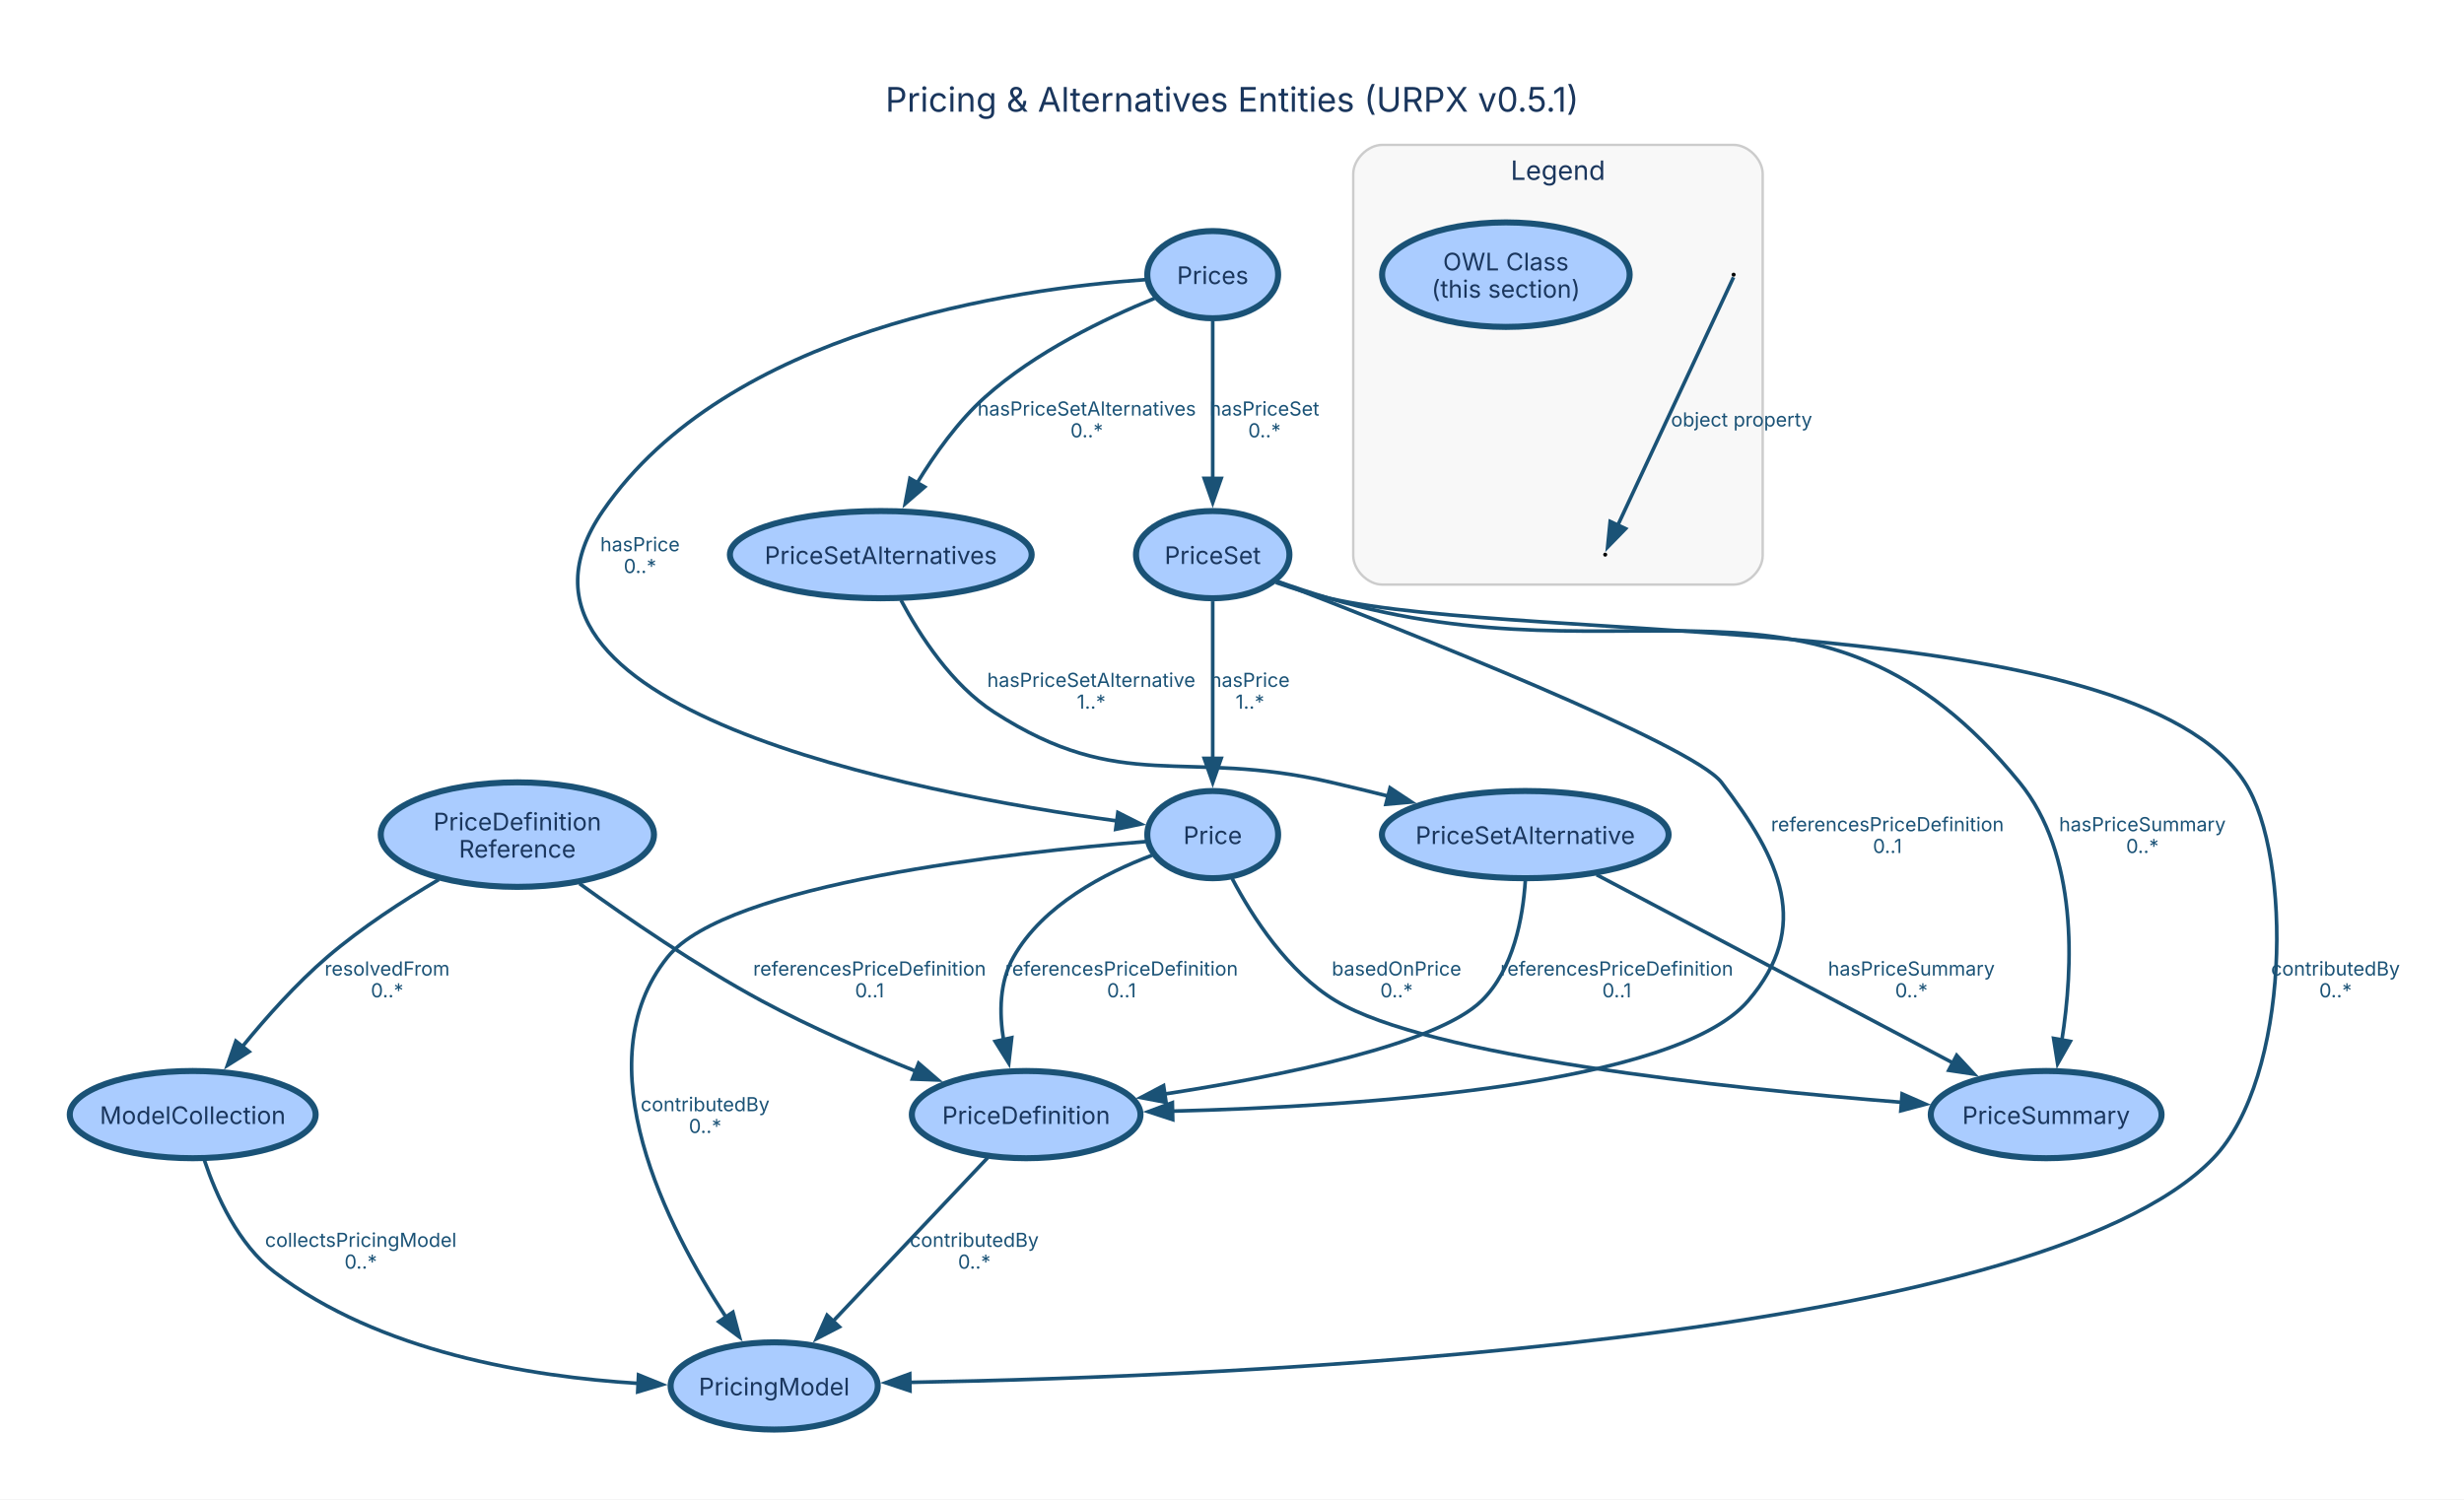
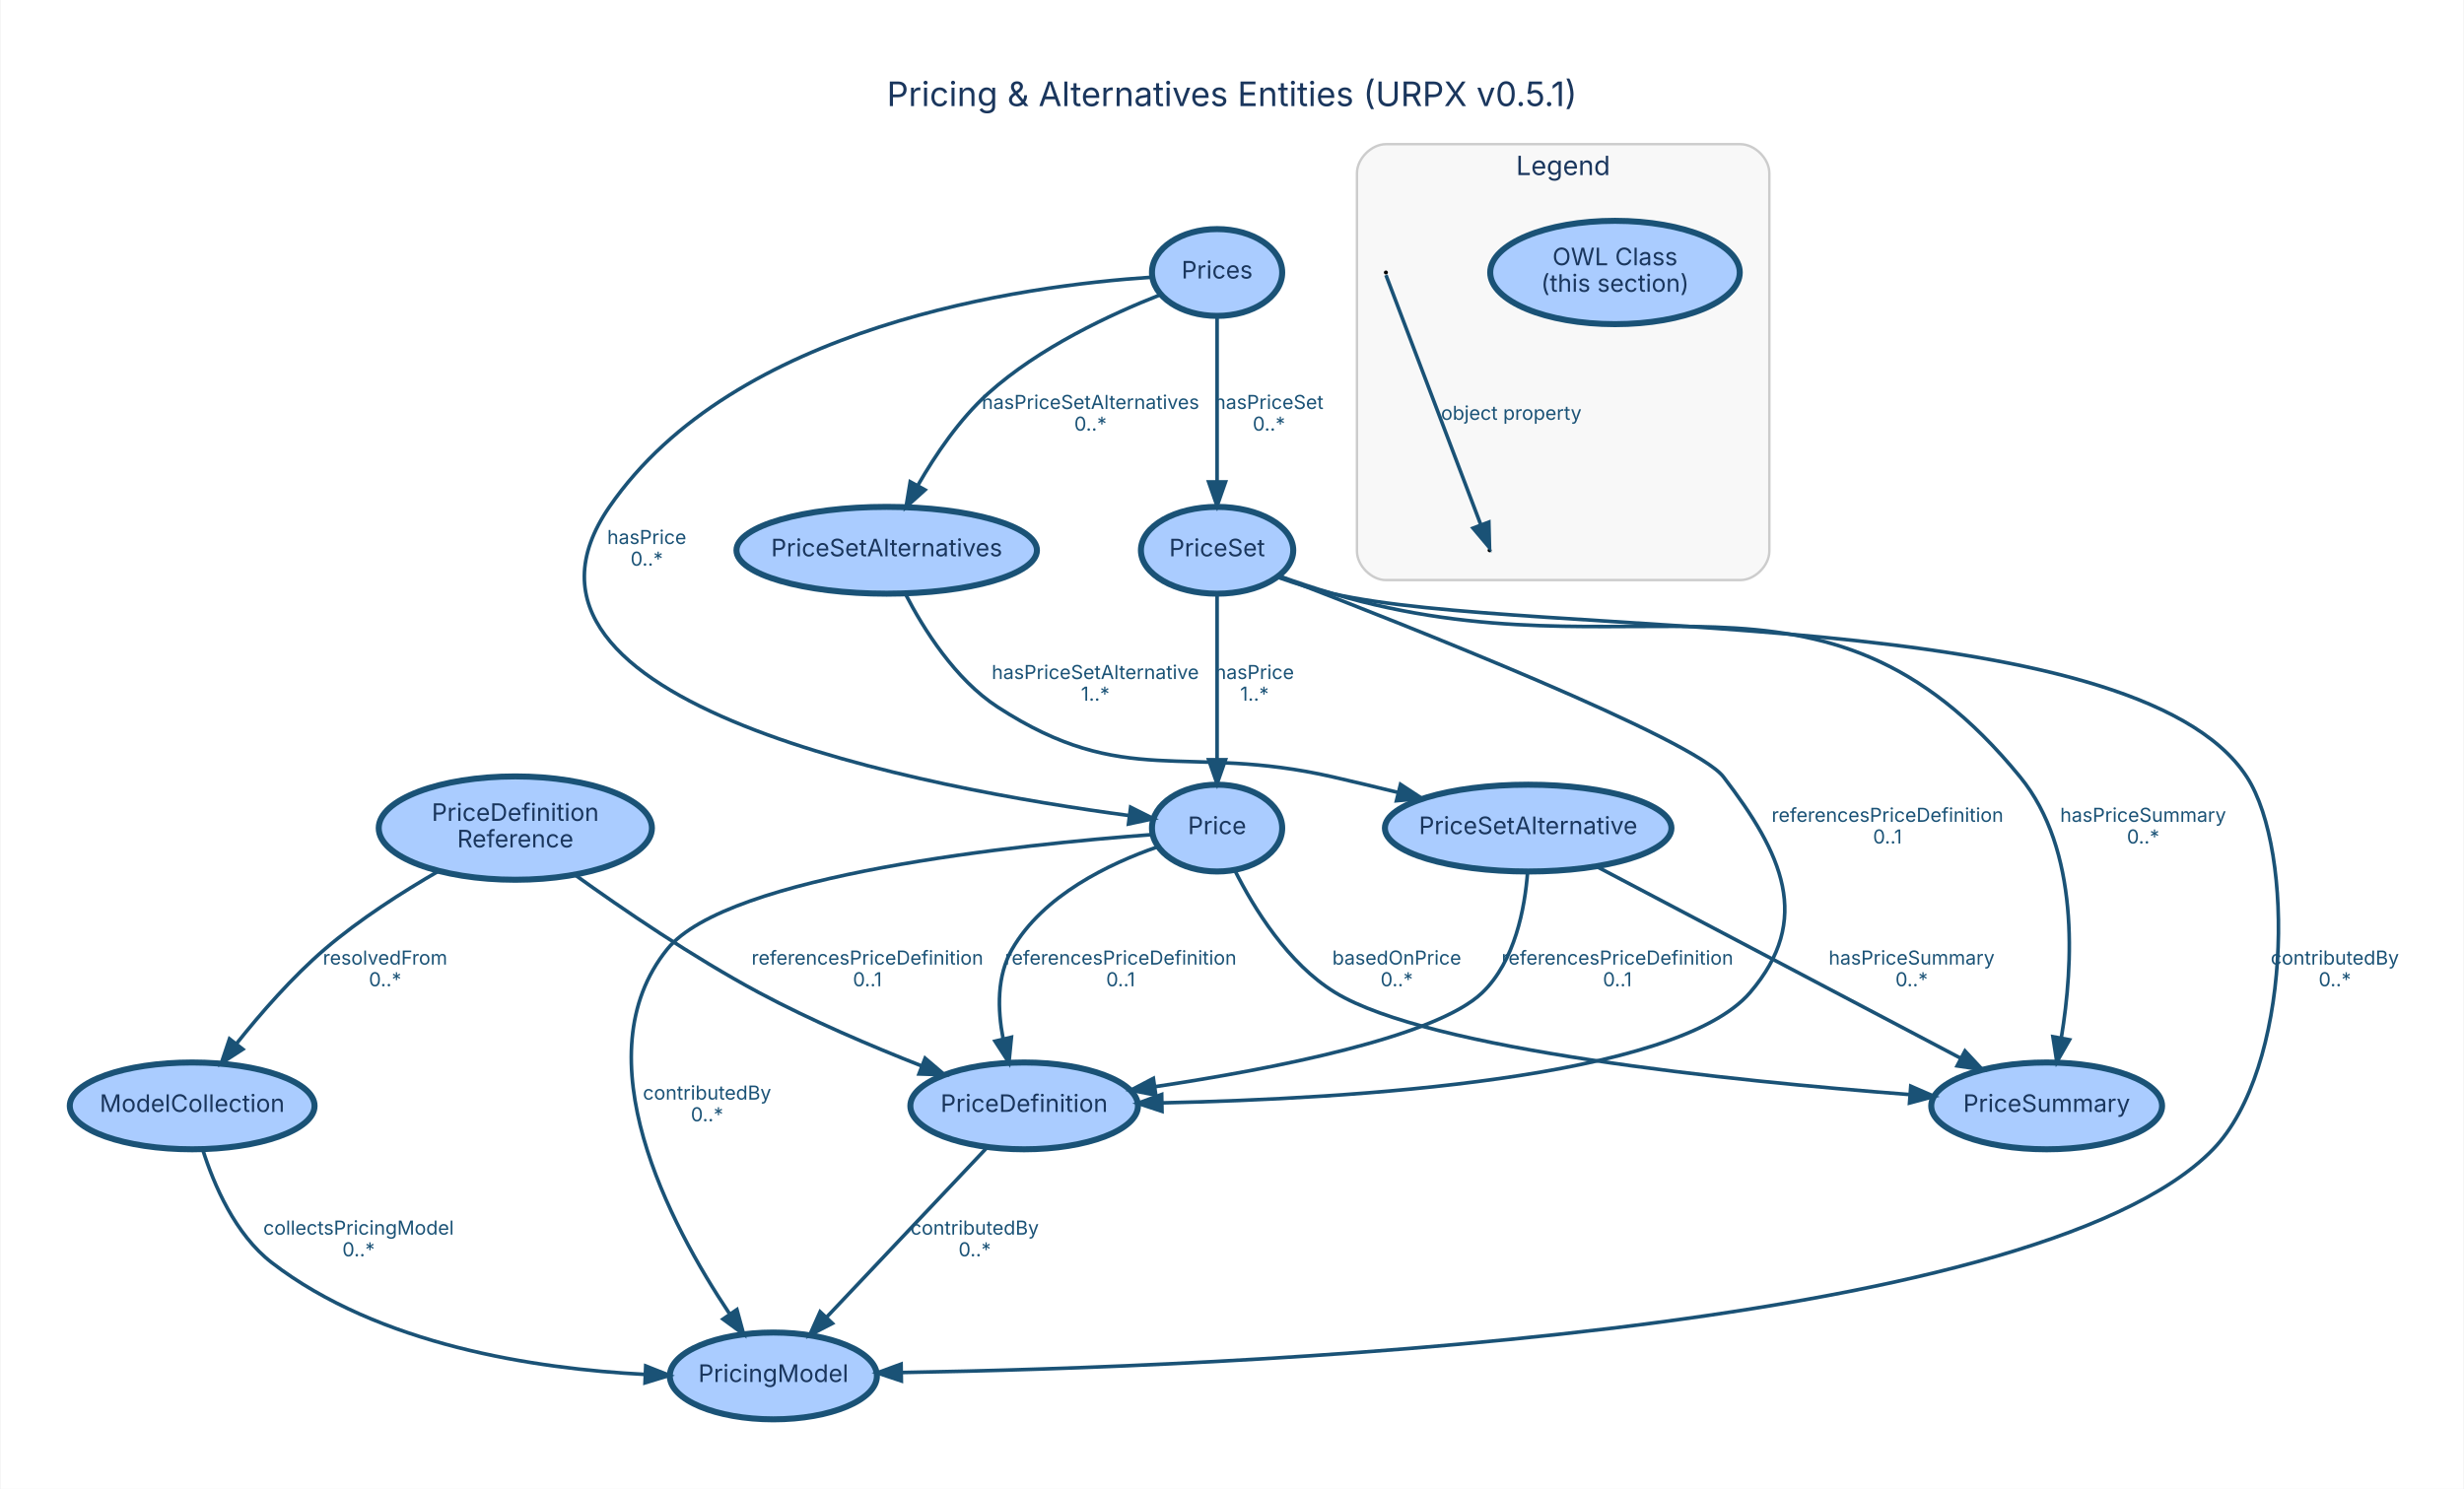
- <svg xmlns="http://www.w3.org/2000/svg" width="1017pt" height="619pt" viewBox="0.00 0.00 1017.00 619.00">
-   <g id="graph0" class="graph" transform="scale(1 1) rotate(0) translate(28.8 590.07)">
-     <polygon fill="white" stroke="none" points="-28.8,28.8 -28.8,-590.07 988.34,-590.07 988.34,28.8 -28.8,28.8" />
-     <text xml:space="preserve" text-anchor="middle" x="479.77" y="-543.97" font-family="Inter, Helvetica, Arial, sans-serif" font-size="14.00" fill="#1a365d">Pricing &amp; Alternatives Entities (URPX v0.5.1)</text>
+ <svg xmlns="http://www.w3.org/2000/svg" width="1021pt" height="617pt" viewBox="0.00 0.00 1021.23 617.45">
+   <g id="graph0" class="graph" transform="scale(1 1) rotate(0) translate(28.8 588.65)">
+     <polygon fill="white" stroke="transparent" points="-28.8,28.8 -28.8,-588.65 992.43,-588.65 992.43,28.8 -28.8,28.8" />
+     <text text-anchor="middle" x="481.81" y="-544.65" font-family="Inter, Helvetica, Arial, sans-serif" font-size="14.00" fill="#1a365d">Pricing &amp; Alternatives Entities (URPX v0.5.1)</text>
    <g id="clust5" class="cluster">
-       <path fill="#f8f8f8" stroke="#cccccc" d="M541.74,-348.77C541.74,-348.77 686.74,-348.77 686.74,-348.77 692.74,-348.77 698.74,-354.77 698.74,-360.77 698.74,-360.77 698.74,-518.27 698.74,-518.27 698.74,-524.27 692.74,-530.27 686.74,-530.27 686.74,-530.27 541.74,-530.27 541.74,-530.27 535.74,-530.27 529.74,-524.27 529.74,-518.27 529.74,-518.27 529.74,-360.77 529.74,-360.77 529.74,-354.77 535.74,-348.77 541.74,-348.77" />
-       <text xml:space="preserve" text-anchor="middle" x="614.24" y="-515.82" font-family="Inter, Helvetica, Arial, sans-serif" font-size="11.00" fill="#1a365d">Legend</text>
+       <path fill="#f8f8f8" stroke="#cccccc" d="M545.63,-348.07C545.63,-348.07 692.63,-348.07 692.63,-348.07 698.63,-348.07 704.63,-354.07 704.63,-360.07 704.63,-360.07 704.63,-516.85 704.63,-516.85 704.63,-522.85 698.63,-528.85 692.63,-528.85 692.63,-528.85 545.63,-528.85 545.63,-528.85 539.63,-528.85 533.63,-522.85 533.63,-516.85 533.63,-516.85 533.63,-360.07 533.63,-360.07 533.63,-354.07 539.63,-348.07 545.63,-348.07" />
+       <text text-anchor="middle" x="619.13" y="-516.05" font-family="Inter, Helvetica, Arial, sans-serif" font-size="11.00" fill="#1a365d">Legend</text>
    </g>
    <g id="node1" class="node">
-       <ellipse fill="#aaccff" stroke="#1a5276" stroke-width="2.5" cx="290.74" cy="-18" rx="42.75" ry="18" />
-       <text xml:space="preserve" text-anchor="middle" x="290.74" y="-14.12" font-family="Inter, Helvetica, Arial, sans-serif" font-size="10.00" fill="#1a365d">PricingModel</text>
+       <ellipse fill="#aaccff" stroke="#1a5276" stroke-width="2.5" cx="291.63" cy="-18" rx="42.94" ry="18" />
+       <text text-anchor="middle" x="291.63" y="-15.5" font-family="Inter, Helvetica, Arial, sans-serif" font-size="10.00" fill="#1a365d">PricingModel</text>
    </g>
    <g id="node2" class="node">
-       <ellipse fill="#aaccff" stroke="#1a5276" stroke-width="2.5" cx="50.74" cy="-130" rx="50.74" ry="18" />
-       <text xml:space="preserve" text-anchor="middle" x="50.74" y="-126.12" font-family="Inter, Helvetica, Arial, sans-serif" font-size="10.00" fill="#1a365d">ModelCollection</text>
+       <ellipse fill="#aaccff" stroke="#1a5276" stroke-width="2.5" cx="50.63" cy="-130" rx="50.75" ry="18" />
+       <text text-anchor="middle" x="50.63" y="-127.5" font-family="Inter, Helvetica, Arial, sans-serif" font-size="10.00" fill="#1a365d">ModelCollection</text>
    </g>
    <g id="edge1" class="edge">
-       <path fill="none" stroke="#1a5276" stroke-width="1.5" d="M55.6,-111.05C60.5,-96.45 69.52,-76.44 84.49,-65 127.65,-32.02 189.89,-21.8 234.69,-19.05" />
-       <polygon fill="#1a5276" stroke="#1a5276" stroke-width="1.5" points="234.75,-22.55 244.57,-18.57 234.41,-15.56 234.75,-22.55" />
-       <text xml:space="preserve" text-anchor="middle" x="120.11" y="-75.4" font-family="Inter, Helvetica, Arial, sans-serif" font-size="8.00" fill="#1a5276">collectsPricingModel</text>
-       <text xml:space="preserve" text-anchor="middle" x="120.11" y="-66.4" font-family="Inter, Helvetica, Arial, sans-serif" font-size="8.00" fill="#1a5276">0..*</text>
+       <path fill="none" stroke="#1a5276" stroke-width="1.5" d="M54.99,-111.92C59.64,-97.25 68.47,-76.67 83.63,-65 128.07,-30.77 192.87,-20.96 238.3,-18.64" />
+       <polygon fill="#1a5276" stroke="#1a5276" stroke-width="1.5" points="238.7,-22.13 248.55,-18.23 238.41,-15.13 238.7,-22.13" />
+       <text text-anchor="middle" x="119.63" y="-76.6" font-family="Inter, Helvetica, Arial, sans-serif" font-size="8.00" fill="#1a5276">collectsPricingModel</text>
+       <text text-anchor="middle" x="119.63" y="-67.6" font-family="Inter, Helvetica, Arial, sans-serif" font-size="8.00" fill="#1a5276">0..*</text>
    </g>
    <g id="node3" class="node">
-       <ellipse fill="#aaccff" stroke="#1a5276" stroke-width="2.5" cx="471.74" cy="-476.7" rx="27" ry="18" />
-       <text xml:space="preserve" text-anchor="middle" x="471.74" y="-472.83" font-family="Inter, Helvetica, Arial, sans-serif" font-size="10.00" fill="#1a365d">Prices</text>
+       <ellipse fill="#aaccff" stroke="#1a5276" stroke-width="2.5" cx="475.63" cy="-475.64" rx="27" ry="18" />
+       <text text-anchor="middle" x="475.63" y="-473.14" font-family="Inter, Helvetica, Arial, sans-serif" font-size="10.00" fill="#1a365d">Prices</text>
    </g>
    <g id="node4" class="node">
-       <ellipse fill="#aaccff" stroke="#1a5276" stroke-width="2.5" cx="471.74" cy="-361.13" rx="31.66" ry="18" />
-       <text xml:space="preserve" text-anchor="middle" x="471.74" y="-357.26" font-family="Inter, Helvetica, Arial, sans-serif" font-size="10.00" fill="#1a365d">PriceSet</text>
+       <ellipse fill="#aaccff" stroke="#1a5276" stroke-width="2.5" cx="475.63" cy="-360.43" rx="31.58" ry="18" />
+       <text text-anchor="middle" x="475.63" y="-357.93" font-family="Inter, Helvetica, Arial, sans-serif" font-size="10.00" fill="#1a365d">PriceSet</text>
    </g>
    <g id="edge3" class="edge">
-       <path fill="none" stroke="#1a5276" stroke-width="1.5" d="M471.74,-457.45C471.74,-439.9 471.74,-413.05 471.74,-392.32" />
-       <polygon fill="#1a5276" stroke="#1a5276" stroke-width="1.5" points="475.24,-392.6 471.74,-382.61 468.24,-392.61 475.24,-392.6" />
-       <text xml:space="preserve" text-anchor="middle" x="493.11" y="-418.53" font-family="Inter, Helvetica, Arial, sans-serif" font-size="8.00" fill="#1a5276">hasPriceSet</text>
-       <text xml:space="preserve" text-anchor="middle" x="493.11" y="-409.53" font-family="Inter, Helvetica, Arial, sans-serif" font-size="8.00" fill="#1a5276">0..*</text>
+       <path fill="none" stroke="#1a5276" stroke-width="1.5" d="M475.63,-457.44C475.63,-439.24 475.63,-410.24 475.63,-388.87" />
+       <polygon fill="#1a5276" stroke="#1a5276" stroke-width="1.5" points="479.13,-388.78 475.63,-378.78 472.13,-388.78 479.13,-388.78" />
+       <text text-anchor="middle" x="497.13" y="-419.03" font-family="Inter, Helvetica, Arial, sans-serif" font-size="8.00" fill="#1a5276">hasPriceSet</text>
+       <text text-anchor="middle" x="497.13" y="-410.03" font-family="Inter, Helvetica, Arial, sans-serif" font-size="8.00" fill="#1a5276">0..*</text>
    </g>
    <g id="node6" class="node">
-       <ellipse fill="#aaccff" stroke="#1a5276" stroke-width="2.5" cx="334.74" cy="-361.13" rx="62.28" ry="18" />
-       <text xml:space="preserve" text-anchor="middle" x="334.74" y="-357.26" font-family="Inter, Helvetica, Arial, sans-serif" font-size="10.00" fill="#1a365d">PriceSetAlternatives</text>
+       <ellipse fill="#aaccff" stroke="#1a5276" stroke-width="2.5" cx="338.63" cy="-360.43" rx="62.3" ry="18" />
+       <text text-anchor="middle" x="338.63" y="-357.93" font-family="Inter, Helvetica, Arial, sans-serif" font-size="10.00" fill="#1a365d">PriceSetAlternatives</text>
    </g>
    <g id="edge4" class="edge">
-       <path fill="none" stroke="#1a5276" stroke-width="1.5" d="M447.73,-466.92C427.44,-458.66 398.46,-444.76 377.74,-426.13 366.61,-416.13 357,-402.66 349.71,-390.66" />
-       <polygon fill="#1a5276" stroke="#1a5276" stroke-width="1.5" points="352.84,-389.08 344.81,-382.16 346.77,-392.57 352.84,-389.08" />
-       <text xml:space="preserve" text-anchor="middle" x="419.74" y="-418.53" font-family="Inter, Helvetica, Arial, sans-serif" font-size="8.00" fill="#1a5276">hasPriceSetAlternatives</text>
-       <text xml:space="preserve" text-anchor="middle" x="419.74" y="-409.53" font-family="Inter, Helvetica, Arial, sans-serif" font-size="8.00" fill="#1a5276">0..*</text>
+       <path fill="none" stroke="#1a5276" stroke-width="1.5" d="M452.11,-466.4C431.54,-458.32 401.73,-444.46 380.63,-425.43 368.83,-414.79 358.89,-400.13 351.65,-387.53" />
+       <polygon fill="#1a5276" stroke="#1a5276" stroke-width="1.5" points="354.52,-385.48 346.65,-378.39 348.38,-388.84 354.52,-385.48" />
+       <text text-anchor="middle" x="423.13" y="-419.03" font-family="Inter, Helvetica, Arial, sans-serif" font-size="8.00" fill="#1a5276">hasPriceSetAlternatives</text>
+       <text text-anchor="middle" x="423.13" y="-410.03" font-family="Inter, Helvetica, Arial, sans-serif" font-size="8.00" fill="#1a5276">0..*</text>
    </g>
    <g id="node7" class="node">
-       <ellipse fill="#aaccff" stroke="#1a5276" stroke-width="2.5" cx="471.74" cy="-245.57" rx="27" ry="18" />
-       <text xml:space="preserve" text-anchor="middle" x="471.74" y="-241.69" font-family="Inter, Helvetica, Arial, sans-serif" font-size="10.00" fill="#1a365d">Price</text>
+       <ellipse fill="#aaccff" stroke="#1a5276" stroke-width="2.5" cx="475.63" cy="-245.21" rx="27" ry="18" />
+       <text text-anchor="middle" x="475.63" y="-242.71" font-family="Inter, Helvetica, Arial, sans-serif" font-size="10.00" fill="#1a365d">Price</text>
    </g>
    <g id="edge2" class="edge">
-       <path fill="none" stroke="#1a5276" stroke-width="1.5" d="M444.06,-474.65C390.09,-470.93 271.57,-454.16 219.99,-379.13 164.16,-297.92 348.25,-262.78 432.22,-251.22" />
-       <polygon fill="#1a5276" stroke="#1a5276" stroke-width="1.5" points="432.6,-254.7 442.06,-249.92 431.69,-247.76 432.6,-254.7" />
-       <text xml:space="preserve" text-anchor="middle" x="235.36" y="-362.53" font-family="Inter, Helvetica, Arial, sans-serif" font-size="8.00" fill="#1a5276">hasPrice</text>
-       <text xml:space="preserve" text-anchor="middle" x="235.36" y="-353.53" font-family="Inter, Helvetica, Arial, sans-serif" font-size="8.00" fill="#1a5276">0..*</text>
+       <path fill="none" stroke="#1a5276" stroke-width="1.5" d="M448.75,-473.69C395.13,-470.18 275.55,-453.83 223.63,-378.43 166.99,-296.19 356.85,-261.39 439.29,-250.39" />
+       <polygon fill="#1a5276" stroke="#1a5276" stroke-width="1.5" points="439.78,-253.86 449.25,-249.11 438.89,-246.91 439.78,-253.86" />
+       <text text-anchor="middle" x="239.13" y="-363.03" font-family="Inter, Helvetica, Arial, sans-serif" font-size="8.00" fill="#1a5276">hasPrice</text>
+       <text text-anchor="middle" x="239.13" y="-354.03" font-family="Inter, Helvetica, Arial, sans-serif" font-size="8.00" fill="#1a5276">0..*</text>
    </g>
    <g id="edge5" class="edge">
-       <path fill="none" stroke="#1a5276" stroke-width="1.5" d="M497.82,-349.65C504.84,-347.17 512.5,-344.78 519.74,-343.13 603.3,-324.19 851.27,-339.12 897.74,-267.13 917.43,-236.63 916.66,-145.22 884.74,-112 811.18,-35.46 479.53,-21.84 346.35,-19.47" />
-       <polygon fill="#1a5276" stroke="#1a5276" stroke-width="1.5" points="346.79,-15.98 336.74,-19.32 346.68,-22.98 346.79,-15.98" />
-       <text xml:space="preserve" text-anchor="middle" x="935.16" y="-187.4" font-family="Inter, Helvetica, Arial, sans-serif" font-size="8.00" fill="#1a5276">contributedBy</text>
-       <text xml:space="preserve" text-anchor="middle" x="935.16" y="-178.4" font-family="Inter, Helvetica, Arial, sans-serif" font-size="8.00" fill="#1a5276">0..*</text>
+       <path fill="none" stroke="#1a5276" stroke-width="1.5" d="M500.71,-349.29C507.99,-346.69 516.04,-344.15 523.63,-342.43 607.4,-323.44 855.91,-338.51 902.63,-266.43 922.71,-235.42 921.06,-145.43 888.63,-112 813.86,-34.95 476.93,-21.66 344.92,-19.42" />
+       <polygon fill="#1a5276" stroke="#1a5276" stroke-width="1.5" points="344.71,-15.92 334.65,-19.27 344.6,-22.92 344.71,-15.92" />
+       <text text-anchor="middle" x="939.13" y="-188.6" font-family="Inter, Helvetica, Arial, sans-serif" font-size="8.00" fill="#1a5276">contributedBy</text>
+       <text text-anchor="middle" x="939.13" y="-179.6" font-family="Inter, Helvetica, Arial, sans-serif" font-size="8.00" fill="#1a5276">0..*</text>
    </g>
    <g id="edge6" class="edge">
-       <path fill="none" stroke="#1a5276" stroke-width="1.5" d="M471.74,-341.89C471.74,-324.34 471.74,-297.49 471.74,-276.75" />
-       <polygon fill="#1a5276" stroke="#1a5276" stroke-width="1.5" points="475.24,-277.04 471.74,-267.04 468.24,-277.04 475.24,-277.04" />
-       <text xml:space="preserve" text-anchor="middle" x="487.11" y="-306.53" font-family="Inter, Helvetica, Arial, sans-serif" font-size="8.00" fill="#1a5276">hasPrice</text>
-       <text xml:space="preserve" text-anchor="middle" x="487.11" y="-297.53" font-family="Inter, Helvetica, Arial, sans-serif" font-size="8.00" fill="#1a5276">1..*</text>
+       <path fill="none" stroke="#1a5276" stroke-width="1.5" d="M475.63,-342.23C475.63,-324.03 475.63,-295.03 475.63,-273.66" />
+       <polygon fill="#1a5276" stroke="#1a5276" stroke-width="1.5" points="479.13,-273.57 475.63,-263.57 472.13,-273.57 479.13,-273.57" />
+       <text text-anchor="middle" x="491.13" y="-307.03" font-family="Inter, Helvetica, Arial, sans-serif" font-size="8.00" fill="#1a5276">hasPrice</text>
+       <text text-anchor="middle" x="491.13" y="-298.03" font-family="Inter, Helvetica, Arial, sans-serif" font-size="8.00" fill="#1a5276">1..*</text>
    </g>
    <g id="node8" class="node">
-       <ellipse fill="#aaccff" stroke="#1a5276" stroke-width="2.5" cx="394.74" cy="-130" rx="47.19" ry="18" />
-       <text xml:space="preserve" text-anchor="middle" x="394.74" y="-126.12" font-family="Inter, Helvetica, Arial, sans-serif" font-size="10.00" fill="#1a365d">PriceDefinition</text>
+       <ellipse fill="#aaccff" stroke="#1a5276" stroke-width="2.5" cx="395.63" cy="-130" rx="47.19" ry="18" />
+       <text text-anchor="middle" x="395.63" y="-127.5" font-family="Inter, Helvetica, Arial, sans-serif" font-size="10.00" fill="#1a365d">PriceDefinition</text>
    </g>
    <g id="edge8" class="edge">
-       <path fill="none" stroke="#1a5276" stroke-width="1.5" d="M498.16,-350.08C551.88,-329.4 669.81,-282.74 681.74,-267.13 706.25,-235.07 719.01,-207.64 692.74,-177 662.74,-142.01 533.03,-133.39 454.96,-131.42" />
-       <polygon fill="#1a5276" stroke="#1a5276" stroke-width="1.5" points="455.24,-127.93 445.17,-131.21 455.09,-134.92 455.24,-127.93" />
-       <text xml:space="preserve" text-anchor="middle" x="750.23" y="-246.97" font-family="Inter, Helvetica, Arial, sans-serif" font-size="8.00" fill="#1a5276">referencesPriceDefinition</text>
-       <text xml:space="preserve" text-anchor="middle" x="750.23" y="-237.97" font-family="Inter, Helvetica, Arial, sans-serif" font-size="8.00" fill="#1a5276">0..1</text>
+       <path fill="none" stroke="#1a5276" stroke-width="1.5" d="M501.23,-349.68C554.57,-329.16 673.63,-282.1 685.63,-266.43 709.97,-234.63 722.71,-207.38 696.63,-177 665.85,-141.16 531.33,-132.94 452.93,-131.25" />
+       <polygon fill="#1a5276" stroke="#1a5276" stroke-width="1.5" points="452.79,-127.74 442.73,-131.06 452.66,-134.74 452.79,-127.74" />
+       <text text-anchor="middle" x="753.63" y="-247.81" font-family="Inter, Helvetica, Arial, sans-serif" font-size="8.00" fill="#1a5276">referencesPriceDefinition</text>
+       <text text-anchor="middle" x="753.63" y="-238.81" font-family="Inter, Helvetica, Arial, sans-serif" font-size="8.00" fill="#1a5276">0..1</text>
    </g>
    <g id="node10" class="node">
-       <ellipse fill="#aaccff" stroke="#1a5276" stroke-width="2.5" cx="815.74" cy="-130" rx="47.63" ry="18" />
-       <text xml:space="preserve" text-anchor="middle" x="815.74" y="-126.12" font-family="Inter, Helvetica, Arial, sans-serif" font-size="10.00" fill="#1a365d">PriceSummary</text>
+       <ellipse fill="#aaccff" stroke="#1a5276" stroke-width="2.5" cx="819.63" cy="-130" rx="47.86" ry="18" />
+       <text text-anchor="middle" x="819.63" y="-127.5" font-family="Inter, Helvetica, Arial, sans-serif" font-size="10.00" fill="#1a365d">PriceSummary</text>
    </g>
    <g id="edge7" class="edge">
-       <path fill="none" stroke="#1a5276" stroke-width="1.5" d="M498.48,-350.08C505.36,-347.66 512.78,-345.18 519.74,-343.13 645.51,-306.15 721.85,-368.69 804.74,-267.13 829.01,-237.4 826.98,-190.84 822.21,-160.62" />
-       <polygon fill="#1a5276" stroke="#1a5276" stroke-width="1.5" points="825.7,-160.22 820.47,-151 818.81,-161.46 825.7,-160.22" />
-       <text xml:space="preserve" text-anchor="middle" x="855.46" y="-246.97" font-family="Inter, Helvetica, Arial, sans-serif" font-size="8.00" fill="#1a5276">hasPriceSummary</text>
-       <text xml:space="preserve" text-anchor="middle" x="855.46" y="-237.97" font-family="Inter, Helvetica, Arial, sans-serif" font-size="8.00" fill="#1a5276">0..*</text>
+       <path fill="none" stroke="#1a5276" stroke-width="1.5" d="M501.37,-349.74C508.52,-347.2 516.33,-344.58 523.63,-342.43 649.36,-305.33 725.63,-367.9 808.63,-266.43 833.36,-236.18 830.69,-188.37 825.73,-158.39" />
+       <polygon fill="#1a5276" stroke="#1a5276" stroke-width="1.5" points="829.1,-157.42 823.84,-148.22 822.22,-158.69 829.1,-157.42" />
+       <text text-anchor="middle" x="859.63" y="-247.81" font-family="Inter, Helvetica, Arial, sans-serif" font-size="8.00" fill="#1a5276">hasPriceSummary</text>
+       <text text-anchor="middle" x="859.63" y="-238.81" font-family="Inter, Helvetica, Arial, sans-serif" font-size="8.00" fill="#1a5276">0..*</text>
    </g>
    <g id="node5" class="node">
-       <ellipse fill="#aaccff" stroke="#1a5276" stroke-width="2.5" cx="600.74" cy="-245.57" rx="59.17" ry="18" />
-       <text xml:space="preserve" text-anchor="middle" x="600.74" y="-241.69" font-family="Inter, Helvetica, Arial, sans-serif" font-size="10.00" fill="#1a365d">PriceSetAlternative</text>
+       <ellipse fill="#aaccff" stroke="#1a5276" stroke-width="2.5" cx="604.63" cy="-245.21" rx="59.41" ry="18" />
+       <text text-anchor="middle" x="604.63" y="-242.71" font-family="Inter, Helvetica, Arial, sans-serif" font-size="10.00" fill="#1a365d">PriceSetAlternative</text>
    </g>
    <g id="edge10" class="edge">
-       <path fill="none" stroke="#1a5276" stroke-width="1.5" d="M600.77,-226.57C599.79,-211.31 595.92,-189.91 582.74,-177 564.26,-158.9 500.02,-145.93 451.73,-138.47" />
-       <polygon fill="#1a5276" stroke="#1a5276" stroke-width="1.5" points="452.49,-135.05 442.09,-137.03 451.46,-141.97 452.49,-135.05" />
-       <text xml:space="preserve" text-anchor="middle" x="638.51" y="-187.4" font-family="Inter, Helvetica, Arial, sans-serif" font-size="8.00" fill="#1a5276">referencesPriceDefinition</text>
-       <text xml:space="preserve" text-anchor="middle" x="638.51" y="-178.4" font-family="Inter, Helvetica, Arial, sans-serif" font-size="8.00" fill="#1a5276">0..1</text>
+       <path fill="none" stroke="#1a5276" stroke-width="1.5" d="M604.41,-227.17C603.27,-211.93 599.17,-190.04 585.63,-177 566.39,-158.49 499.05,-145.36 449.99,-137.98" />
+       <polygon fill="#1a5276" stroke="#1a5276" stroke-width="1.5" points="450.22,-134.48 439.82,-136.5 449.21,-141.41 450.22,-134.48" />
+       <text text-anchor="middle" x="641.63" y="-188.6" font-family="Inter, Helvetica, Arial, sans-serif" font-size="8.00" fill="#1a5276">referencesPriceDefinition</text>
+       <text text-anchor="middle" x="641.63" y="-179.6" font-family="Inter, Helvetica, Arial, sans-serif" font-size="8.00" fill="#1a5276">0..1</text>
    </g>
    <g id="edge9" class="edge">
-       <path fill="none" stroke="#1a5276" stroke-width="1.5" d="M630.18,-229.01C668.4,-208.83 735.17,-173.56 777.33,-151.29" />
-       <polygon fill="#1a5276" stroke="#1a5276" stroke-width="1.5" points="778.8,-154.47 786,-146.71 775.53,-148.28 778.8,-154.47" />
-       <text xml:space="preserve" text-anchor="middle" x="760.12" y="-187.4" font-family="Inter, Helvetica, Arial, sans-serif" font-size="8.00" fill="#1a5276">hasPriceSummary</text>
-       <text xml:space="preserve" text-anchor="middle" x="760.12" y="-178.4" font-family="Inter, Helvetica, Arial, sans-serif" font-size="8.00" fill="#1a5276">0..*</text>
+       <path fill="none" stroke="#1a5276" stroke-width="1.5" d="M633.18,-229.18C672.04,-208.71 741.6,-172.09 783.89,-149.82" />
+       <polygon fill="#1a5276" stroke="#1a5276" stroke-width="1.5" points="785.77,-152.78 792.99,-145.03 782.51,-146.59 785.77,-152.78" />
+       <text text-anchor="middle" x="763.63" y="-188.6" font-family="Inter, Helvetica, Arial, sans-serif" font-size="8.00" fill="#1a5276">hasPriceSummary</text>
+       <text text-anchor="middle" x="763.63" y="-179.6" font-family="Inter, Helvetica, Arial, sans-serif" font-size="8.00" fill="#1a5276">0..*</text>
    </g>
    <g id="edge11" class="edge">
-       <path fill="none" stroke="#1a5276" stroke-width="1.5" d="M343.07,-342.35C350.9,-327.64 364.02,-307.39 381.49,-296.13 434.62,-261.88 459.16,-281.45 520.74,-267.13 528.34,-265.36 536.33,-263.42 544.2,-261.45" />
-       <polygon fill="#1a5276" stroke="#1a5276" stroke-width="1.5" points="544.94,-264.87 553.78,-259.02 543.22,-258.09 544.94,-264.87" />
-       <text xml:space="preserve" text-anchor="middle" x="421.61" y="-306.53" font-family="Inter, Helvetica, Arial, sans-serif" font-size="8.00" fill="#1a5276">hasPriceSetAlternative</text>
-       <text xml:space="preserve" text-anchor="middle" x="421.61" y="-297.53" font-family="Inter, Helvetica, Arial, sans-serif" font-size="8.00" fill="#1a5276">1..*</text>
+       <path fill="none" stroke="#1a5276" stroke-width="1.5" d="M346.3,-342.51C353.9,-327.74 366.96,-306.92 384.63,-295.43 437.53,-261.02 462.11,-280.51 523.63,-266.43 532.44,-264.41 541.78,-262.17 550.85,-259.94" />
+       <polygon fill="#1a5276" stroke="#1a5276" stroke-width="1.5" points="551.69,-263.34 560.56,-257.54 550.01,-256.55 551.69,-263.34" />
+       <text text-anchor="middle" x="425.13" y="-307.03" font-family="Inter, Helvetica, Arial, sans-serif" font-size="8.00" fill="#1a5276">hasPriceSetAlternative</text>
+       <text text-anchor="middle" x="425.13" y="-298.03" font-family="Inter, Helvetica, Arial, sans-serif" font-size="8.00" fill="#1a5276">1..*</text>
    </g>
    <g id="edge13" class="edge">
-       <path fill="none" stroke="#1a5276" stroke-width="1.5" d="M444.08,-242.68C389.53,-238.31 271.23,-225.48 246.74,-195 211.66,-151.35 246.52,-83.45 271.1,-46.03" />
-       <polygon fill="#1a5276" stroke="#1a5276" stroke-width="1.5" points="273.69,-48.44 276.42,-38.2 267.9,-44.51 273.69,-48.44" />
-       <text xml:space="preserve" text-anchor="middle" x="262.24" y="-131.4" font-family="Inter, Helvetica, Arial, sans-serif" font-size="8.00" fill="#1a5276">contributedBy</text>
-       <text xml:space="preserve" text-anchor="middle" x="262.24" y="-122.4" font-family="Inter, Helvetica, Arial, sans-serif" font-size="8.00" fill="#1a5276">0..*</text>
+       <path fill="none" stroke="#1a5276" stroke-width="1.5" d="M448.87,-242.52C394.19,-238.45 272.68,-226.04 247.63,-195 211.79,-150.6 248.7,-80.91 273.35,-43.95" />
+       <polygon fill="#1a5276" stroke="#1a5276" stroke-width="1.5" points="276.52,-45.52 279.3,-35.3 270.75,-41.56 276.52,-45.52" />
+       <text text-anchor="middle" x="264.13" y="-132.6" font-family="Inter, Helvetica, Arial, sans-serif" font-size="8.00" fill="#1a5276">contributedBy</text>
+       <text text-anchor="middle" x="264.13" y="-123.6" font-family="Inter, Helvetica, Arial, sans-serif" font-size="8.00" fill="#1a5276">0..*</text>
    </g>
    <g id="edge14" class="edge">
-       <path fill="none" stroke="#1a5276" stroke-width="1.5" d="M446.65,-237.02C427.22,-229.69 401.62,-216.48 389.49,-195 383.69,-184.74 383.58,-172.03 385.44,-160.65" />
-       <polygon fill="#1a5276" stroke="#1a5276" stroke-width="1.5" points="388.78,-161.74 387.57,-151.22 381.96,-160.21 388.78,-161.74" />
-       <text xml:space="preserve" text-anchor="middle" x="434.11" y="-187.4" font-family="Inter, Helvetica, Arial, sans-serif" font-size="8.00" fill="#1a5276">referencesPriceDefinition</text>
-       <text xml:space="preserve" text-anchor="middle" x="434.11" y="-178.4" font-family="Inter, Helvetica, Arial, sans-serif" font-size="8.00" fill="#1a5276">0..1</text>
+       <path fill="none" stroke="#1a5276" stroke-width="1.5" d="M450.95,-237.43C430.75,-230.42 403.49,-217.31 390.63,-195 384.25,-183.95 384.58,-169.98 386.89,-157.92" />
+       <polygon fill="#1a5276" stroke="#1a5276" stroke-width="1.5" points="390.35,-158.47 389.31,-147.93 383.55,-156.83 390.35,-158.47" />
+       <text text-anchor="middle" x="435.63" y="-188.6" font-family="Inter, Helvetica, Arial, sans-serif" font-size="8.00" fill="#1a5276">referencesPriceDefinition</text>
+       <text text-anchor="middle" x="435.63" y="-179.6" font-family="Inter, Helvetica, Arial, sans-serif" font-size="8.00" fill="#1a5276">0..1</text>
    </g>
    <g id="edge12" class="edge">
-       <path fill="none" stroke="#1a5276" stroke-width="1.5" d="M479.78,-227.39C488.13,-211.59 502.75,-188.86 522.49,-177 560.88,-153.93 682.33,-140.98 756.35,-135.05" />
-       <polygon fill="#1a5276" stroke="#1a5276" stroke-width="1.5" points="756.29,-138.56 765.99,-134.29 755.75,-131.58 756.29,-138.56" />
-       <text xml:space="preserve" text-anchor="middle" x="547.61" y="-187.4" font-family="Inter, Helvetica, Arial, sans-serif" font-size="8.00" fill="#1a5276">basedOnPrice</text>
-       <text xml:space="preserve" text-anchor="middle" x="547.61" y="-178.4" font-family="Inter, Helvetica, Arial, sans-serif" font-size="8.00" fill="#1a5276">0..*</text>
+       <path fill="none" stroke="#1a5276" stroke-width="1.5" d="M482.96,-227.73C490.87,-211.99 505.02,-188.96 524.63,-177 563.61,-153.22 688.7,-140.38 762.88,-134.69" />
+       <polygon fill="#1a5276" stroke="#1a5276" stroke-width="1.5" points="763.28,-138.17 773,-133.93 762.76,-131.19 763.28,-138.17" />
+       <text text-anchor="middle" x="550.13" y="-188.6" font-family="Inter, Helvetica, Arial, sans-serif" font-size="8.00" fill="#1a5276">basedOnPrice</text>
+       <text text-anchor="middle" x="550.13" y="-179.6" font-family="Inter, Helvetica, Arial, sans-serif" font-size="8.00" fill="#1a5276">0..*</text>
    </g>
    <g id="edge15" class="edge">
-       <path fill="none" stroke="#1a5276" stroke-width="1.5" d="M378.94,-112.29C361.92,-94.28 334.61,-65.4 314.88,-44.54" />
-       <polygon fill="#1a5276" stroke="#1a5276" stroke-width="1.5" points="317.66,-42.38 308.24,-37.51 312.57,-47.18 317.66,-42.38" />
-       <text xml:space="preserve" text-anchor="middle" x="373.34" y="-75.4" font-family="Inter, Helvetica, Arial, sans-serif" font-size="8.00" fill="#1a5276">contributedBy</text>
-       <text xml:space="preserve" text-anchor="middle" x="373.34" y="-66.4" font-family="Inter, Helvetica, Arial, sans-serif" font-size="8.00" fill="#1a5276">0..*</text>
+       <path fill="none" stroke="#1a5276" stroke-width="1.5" d="M380.28,-112.77C362.67,-94.14 333.64,-63.44 313.62,-42.27" />
+       <polygon fill="#1a5276" stroke="#1a5276" stroke-width="1.5" points="316.11,-39.8 306.7,-34.94 311.02,-44.61 316.11,-39.8" />
+       <text text-anchor="middle" x="375.13" y="-76.6" font-family="Inter, Helvetica, Arial, sans-serif" font-size="8.00" fill="#1a5276">contributedBy</text>
+       <text text-anchor="middle" x="375.13" y="-67.6" font-family="Inter, Helvetica, Arial, sans-serif" font-size="8.00" fill="#1a5276">0..*</text>
    </g>
    <g id="node9" class="node">
-       <ellipse fill="#aaccff" stroke="#1a5276" stroke-width="2.5" cx="184.74" cy="-245.57" rx="56.39" ry="21.57" />
-       <text xml:space="preserve" text-anchor="middle" x="184.74" y="-247.32" font-family="Inter, Helvetica, Arial, sans-serif" font-size="10.00" fill="#1a365d">PriceDefinition</text>
-       <text xml:space="preserve" text-anchor="middle" x="184.74" y="-236.07" font-family="Inter, Helvetica, Arial, sans-serif" font-size="10.00" fill="#1a365d">Reference</text>
+       <ellipse fill="#aaccff" stroke="#1a5276" stroke-width="2.5" cx="184.63" cy="-245.21" rx="56.64" ry="21.43" />
+       <text text-anchor="middle" x="184.63" y="-248.21" font-family="Inter, Helvetica, Arial, sans-serif" font-size="10.00" fill="#1a365d">PriceDefinition</text>
+       <text text-anchor="middle" x="184.63" y="-237.21" font-family="Inter, Helvetica, Arial, sans-serif" font-size="10.00" fill="#1a365d">Reference</text>
    </g>
    <g id="edge17" class="edge">
-       <path fill="none" stroke="#1a5276" stroke-width="1.5" d="M152.32,-227.01C137.57,-218.31 120.3,-207.08 106.24,-195 93.51,-184.07 81.11,-170.17 71.27,-158.12" />
-       <polygon fill="#1a5276" stroke="#1a5276" stroke-width="1.5" points="74.03,-155.97 65.06,-150.32 68.55,-160.33 74.03,-155.97" />
-       <text xml:space="preserve" text-anchor="middle" x="130.99" y="-187.4" font-family="Inter, Helvetica, Arial, sans-serif" font-size="8.00" fill="#1a5276">resolvedFrom</text>
-       <text xml:space="preserve" text-anchor="middle" x="130.99" y="-178.4" font-family="Inter, Helvetica, Arial, sans-serif" font-size="8.00" fill="#1a5276">0..*</text>
+       <path fill="none" stroke="#1a5276" stroke-width="1.5" d="M153.12,-227.55C138.01,-218.84 120.1,-207.41 105.63,-195 92.16,-183.45 79.13,-168.51 69.14,-155.97" />
+       <polygon fill="#1a5276" stroke="#1a5276" stroke-width="1.5" points="71.64,-153.49 62.73,-147.75 66.11,-157.79 71.64,-153.49" />
+       <text text-anchor="middle" x="130.63" y="-188.6" font-family="Inter, Helvetica, Arial, sans-serif" font-size="8.00" fill="#1a5276">resolvedFrom</text>
+       <text text-anchor="middle" x="130.63" y="-179.6" font-family="Inter, Helvetica, Arial, sans-serif" font-size="8.00" fill="#1a5276">0..*</text>
    </g>
    <g id="edge16" class="edge">
-       <path fill="none" stroke="#1a5276" stroke-width="1.5" d="M210.39,-225.35C230.25,-210.98 258.8,-191.4 285.49,-177 305.78,-166.06 329.23,-155.88 349.19,-147.9" />
-       <polygon fill="#1a5276" stroke="#1a5276" stroke-width="1.5" points="350.35,-151.21 358.37,-144.29 347.79,-144.69 350.35,-151.21" />
-       <text xml:space="preserve" text-anchor="middle" x="330.11" y="-187.4" font-family="Inter, Helvetica, Arial, sans-serif" font-size="8.00" fill="#1a5276">referencesPriceDefinition</text>
-       <text xml:space="preserve" text-anchor="middle" x="330.11" y="-178.4" font-family="Inter, Helvetica, Arial, sans-serif" font-size="8.00" fill="#1a5276">0..1</text>
+       <path fill="none" stroke="#1a5276" stroke-width="1.5" d="M209.12,-225.98C229.08,-211.61 258.33,-191.62 285.63,-177 307.21,-165.44 332.33,-154.75 353.11,-146.58" />
+       <polygon fill="#1a5276" stroke="#1a5276" stroke-width="1.5" points="354.56,-149.77 362.62,-142.9 352.03,-143.24 354.56,-149.77" />
+       <text text-anchor="middle" x="330.63" y="-188.6" font-family="Inter, Helvetica, Arial, sans-serif" font-size="8.00" fill="#1a5276">referencesPriceDefinition</text>
+       <text text-anchor="middle" x="330.63" y="-179.6" font-family="Inter, Helvetica, Arial, sans-serif" font-size="8.00" fill="#1a5276">0..1</text>
    </g>
    <g id="node11" class="node">
-       <ellipse fill="#aaccff" stroke="#1a5276" stroke-width="2.5" cx="592.74" cy="-476.7" rx="51.09" ry="21.57" />
-       <text xml:space="preserve" text-anchor="middle" x="592.74" y="-478.45" font-family="Inter, Helvetica, Arial, sans-serif" font-size="10.00" fill="#1a365d">OWL Class</text>
-       <text xml:space="preserve" text-anchor="middle" x="592.74" y="-467.2" font-family="Inter, Helvetica, Arial, sans-serif" font-size="10.00" fill="#1a365d">(this section)</text>
+       <ellipse fill="#aaccff" stroke="#1a5276" stroke-width="2.5" cx="640.63" cy="-475.64" rx="51.74" ry="21.43" />
+       <text text-anchor="middle" x="640.63" y="-478.64" font-family="Inter, Helvetica, Arial, sans-serif" font-size="10.00" fill="#1a365d">OWL Class</text>
+       <text text-anchor="middle" x="640.63" y="-467.64" font-family="Inter, Helvetica, Arial, sans-serif" font-size="10.00" fill="#1a365d">(this section)</text>
    </g>
    <g id="node12" class="node">
-       <ellipse fill="black" stroke="black" cx="686.74" cy="-476.7" rx="0.36" ry="0.36" />
+       <ellipse fill="black" stroke="black" cx="545.63" cy="-475.64" rx="0.36" ry="0.36" />
    </g>
    <g id="node13" class="node">
-       <ellipse fill="black" stroke="black" cx="633.74" cy="-361.13" rx="0.36" ry="0.36" />
+       <ellipse fill="black" stroke="black" cx="588.63" cy="-360.43" rx="0.36" ry="0.36" />
    </g>
    <g id="edge18" class="edge">
-       <path fill="none" stroke="#1a5276" stroke-width="1.5" d="M686.7,-475.62C685.41,-472.85 651.99,-401.24 638.91,-373.22" />
-       <polygon fill="#1a5276" stroke="#1a5276" stroke-width="1.5" points="642.14,-371.85 634.74,-364.27 635.79,-374.81 642.14,-371.85" />
-       <text xml:space="preserve" text-anchor="middle" x="690.04" y="-414.03" font-family="Inter, Helvetica, Arial, sans-serif" font-size="8.00" fill="#1a5276">object property</text>
+       <path fill="none" stroke="#1a5276" stroke-width="1.5" d="M545.66,-474.56C546.72,-471.75 574.87,-397.65 585.02,-370.92" />
+       <polygon fill="#1a5276" stroke="#1a5276" stroke-width="1.5" points="588.32,-372.1 588.59,-361.51 581.77,-369.61 588.32,-372.1" />
+       <text text-anchor="middle" x="597.63" y="-414.53" font-family="Inter, Helvetica, Arial, sans-serif" font-size="8.00" fill="#1a5276">object property</text>
    </g>
  </g>
</svg>
